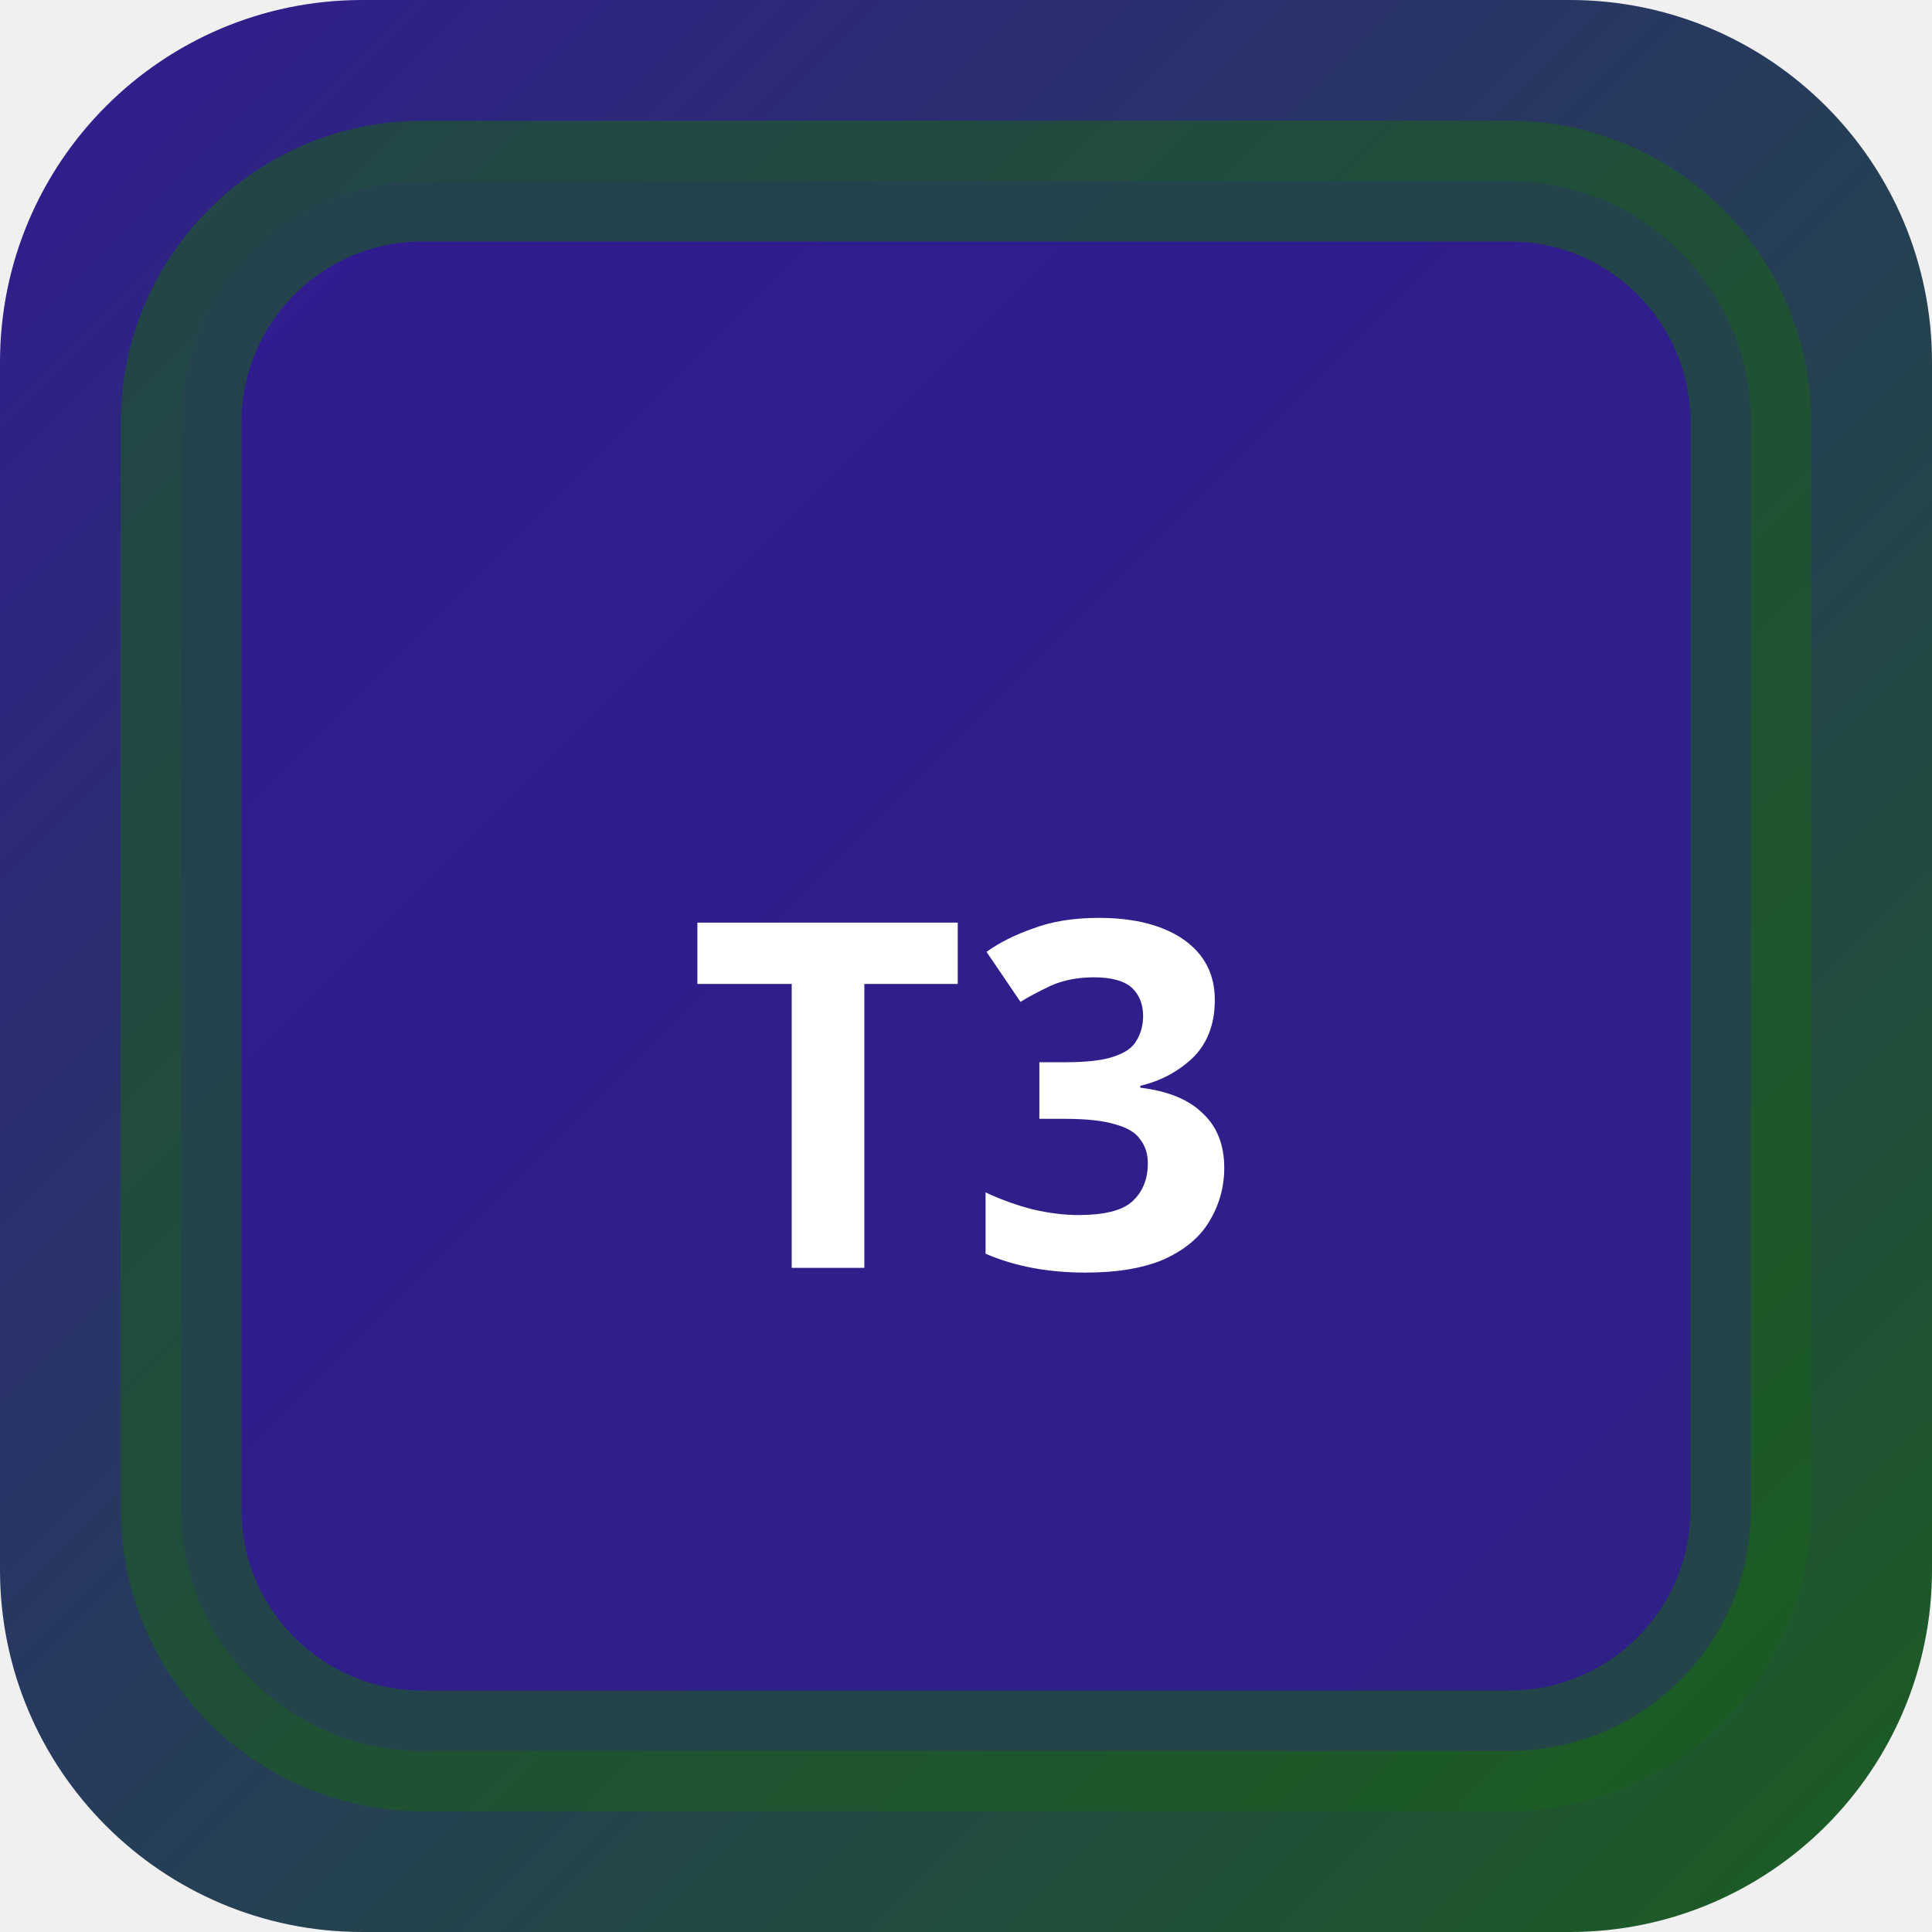
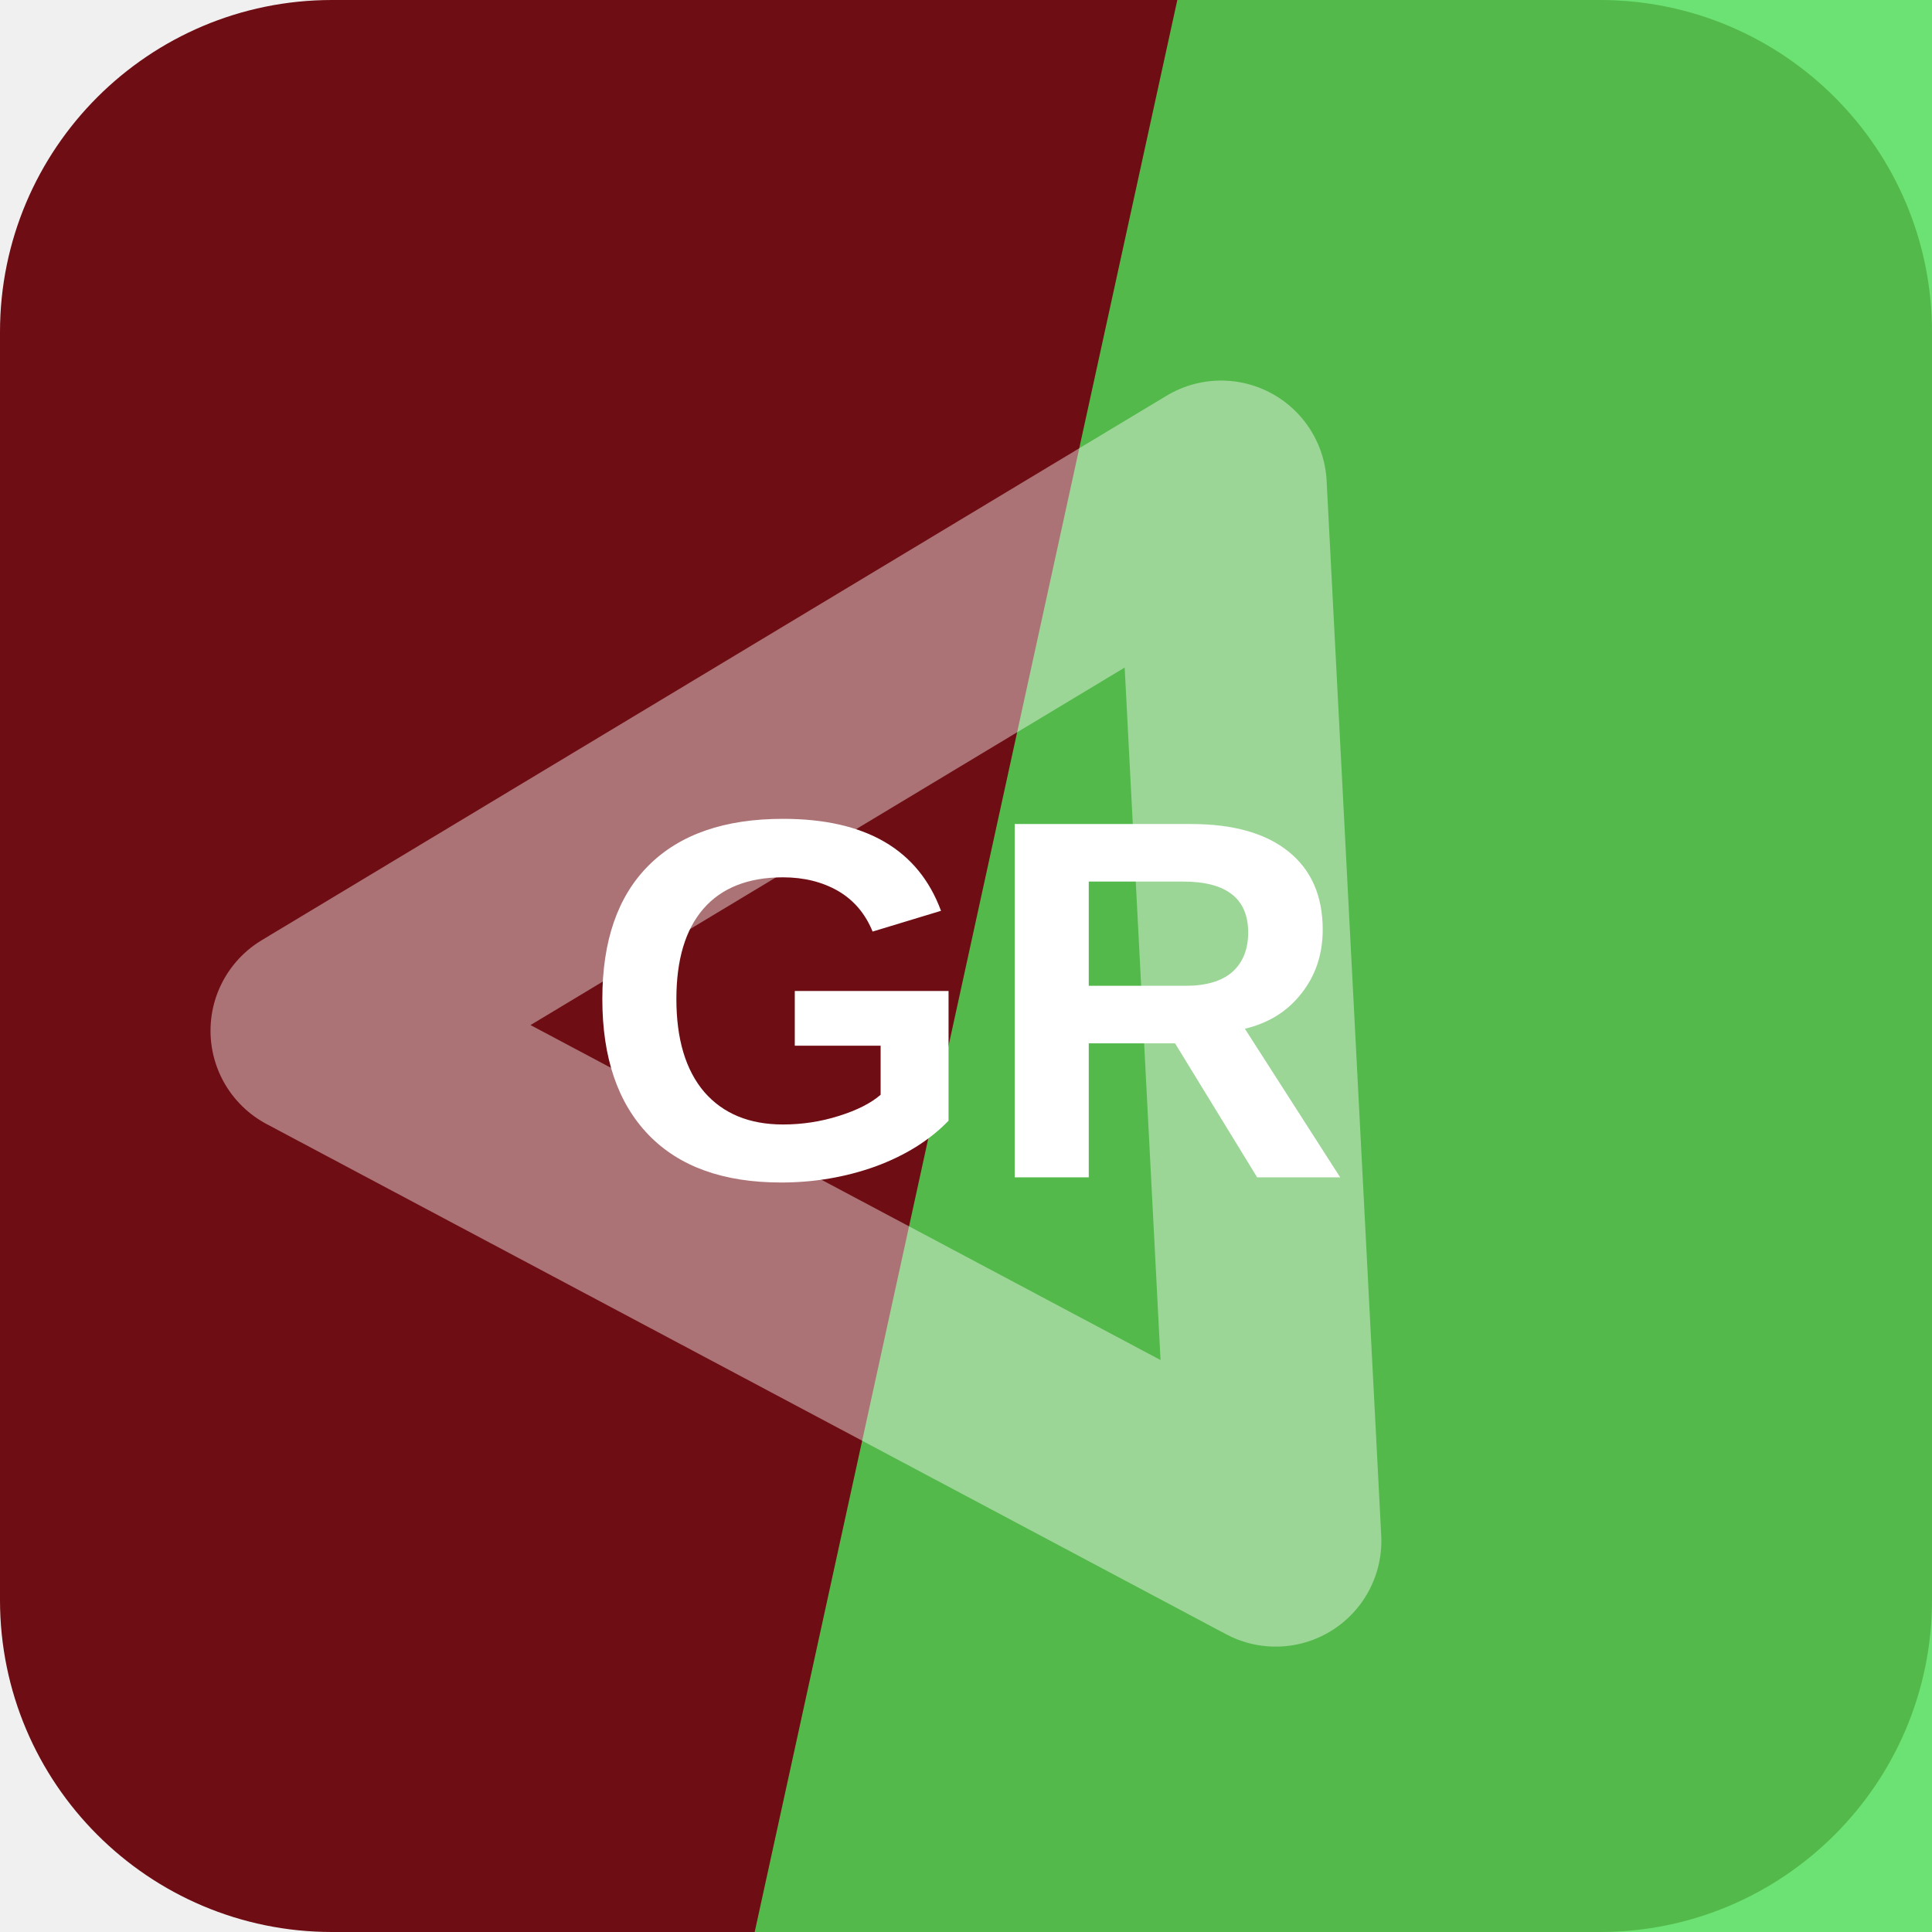
- <svg xmlns="http://www.w3.org/2000/svg" width="32" height="32" viewBox="0 0 32 32">
-   <defs>
-     <linearGradient id="bgt3b0" x1="0" y1="0" x2="1" y2="1">
-       <stop offset="0%" stop-color="#311b92" />
-       <stop offset="100%" stop-color="#1b5e20" />
-     </linearGradient>
-   </defs>
-   <rect width="32" height="32" rx="6" fill="url(#bgt3b0)" />
-   <rect x="3" y="3" width="26" height="26" rx="4" fill="rgba(49,27,146,0.9)" stroke="rgba(27,94,32,0.6)" stroke-width="2" />
-   <text x="16" y="21" text-anchor="middle" fill="#fff" font-size="8" font-weight="700" font-family="system-ui">T3</text>
+ <svg xmlns="http://www.w3.org/2000/svg" width="64" height="64" viewBox="0 0 64 64" role="img">
+   <rect width="64" height="64" rx="11" fill="hsl(356 79% 24%)" />
+   <path d="M39 0h25v64H25Z" fill="hsl(124 69% 59%)" opacity="0.82" />
+   <g transform="rotate(208 32 32)" opacity="0.42">
+     <path d="M14 20h36L32 50Z" fill="none" stroke="#ffffff" stroke-width="7" stroke-linejoin="round" />
+   </g>
+   <text x="32" y="39" text-anchor="middle" fill="#ffffff" font-family="Arial,Helvetica,sans-serif" font-size="17" font-weight="700" letter-spacing="0">GR</text>
</svg>
